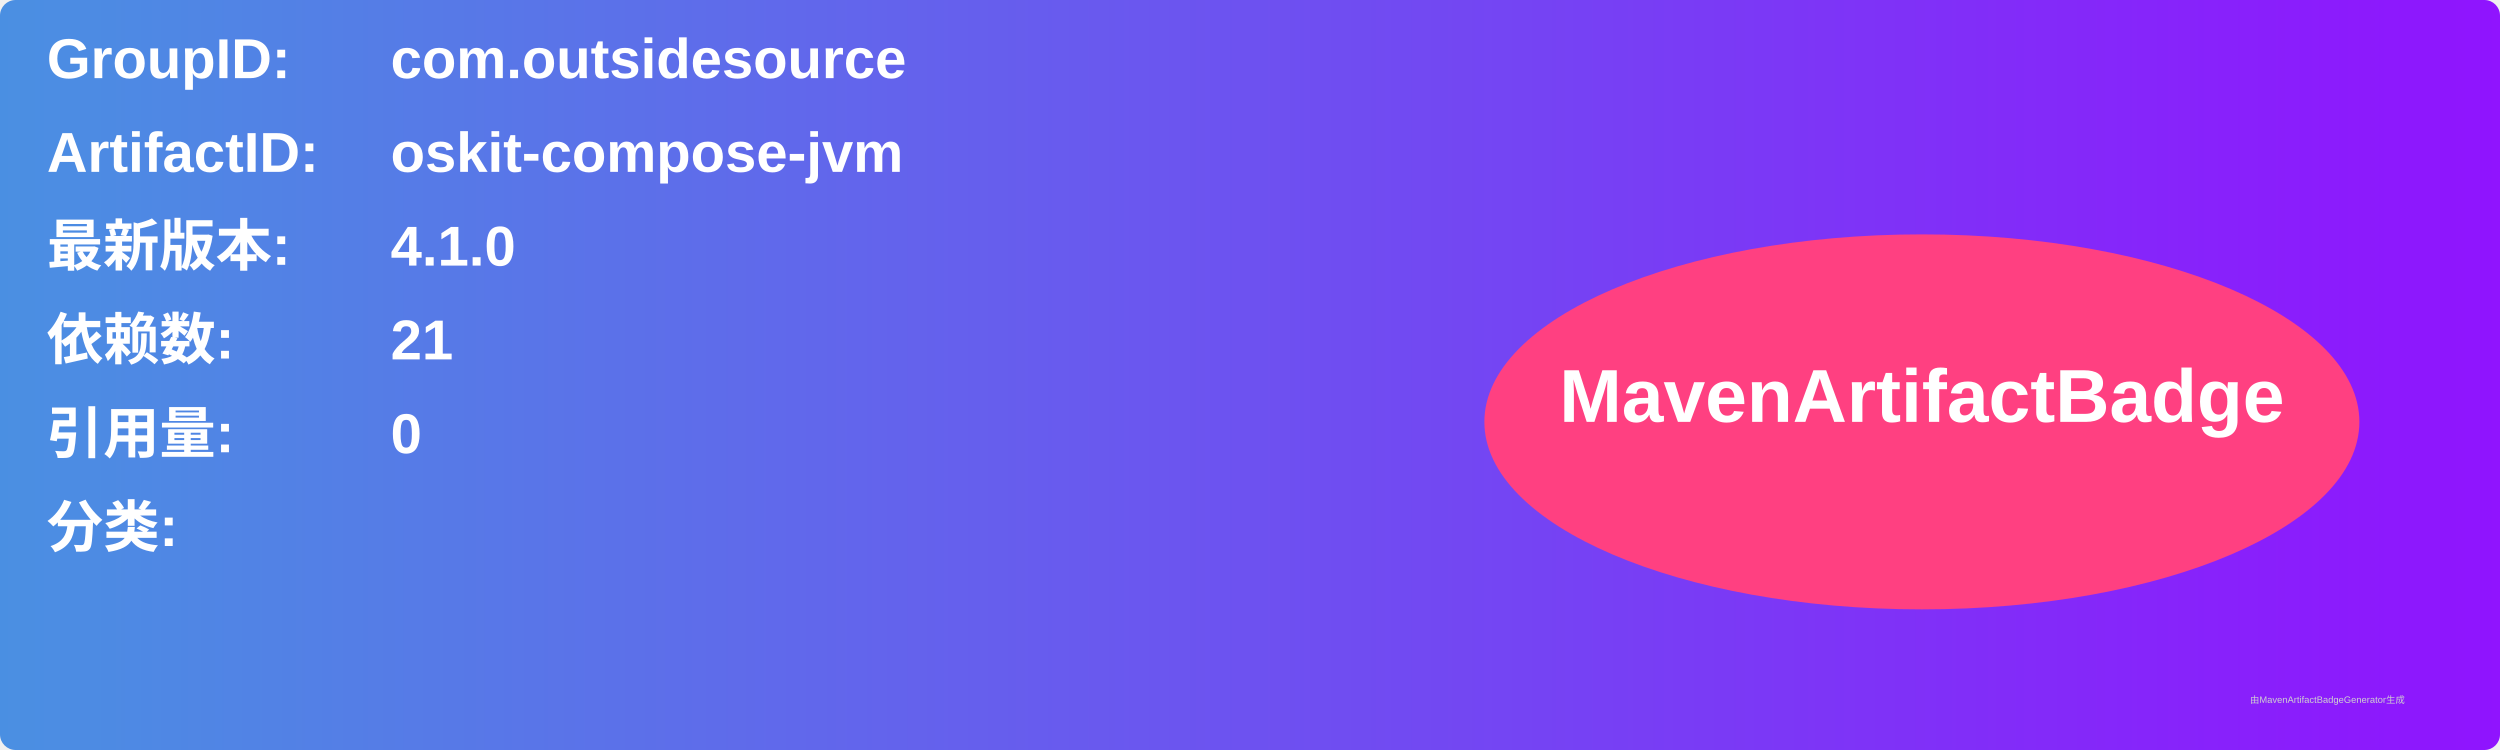
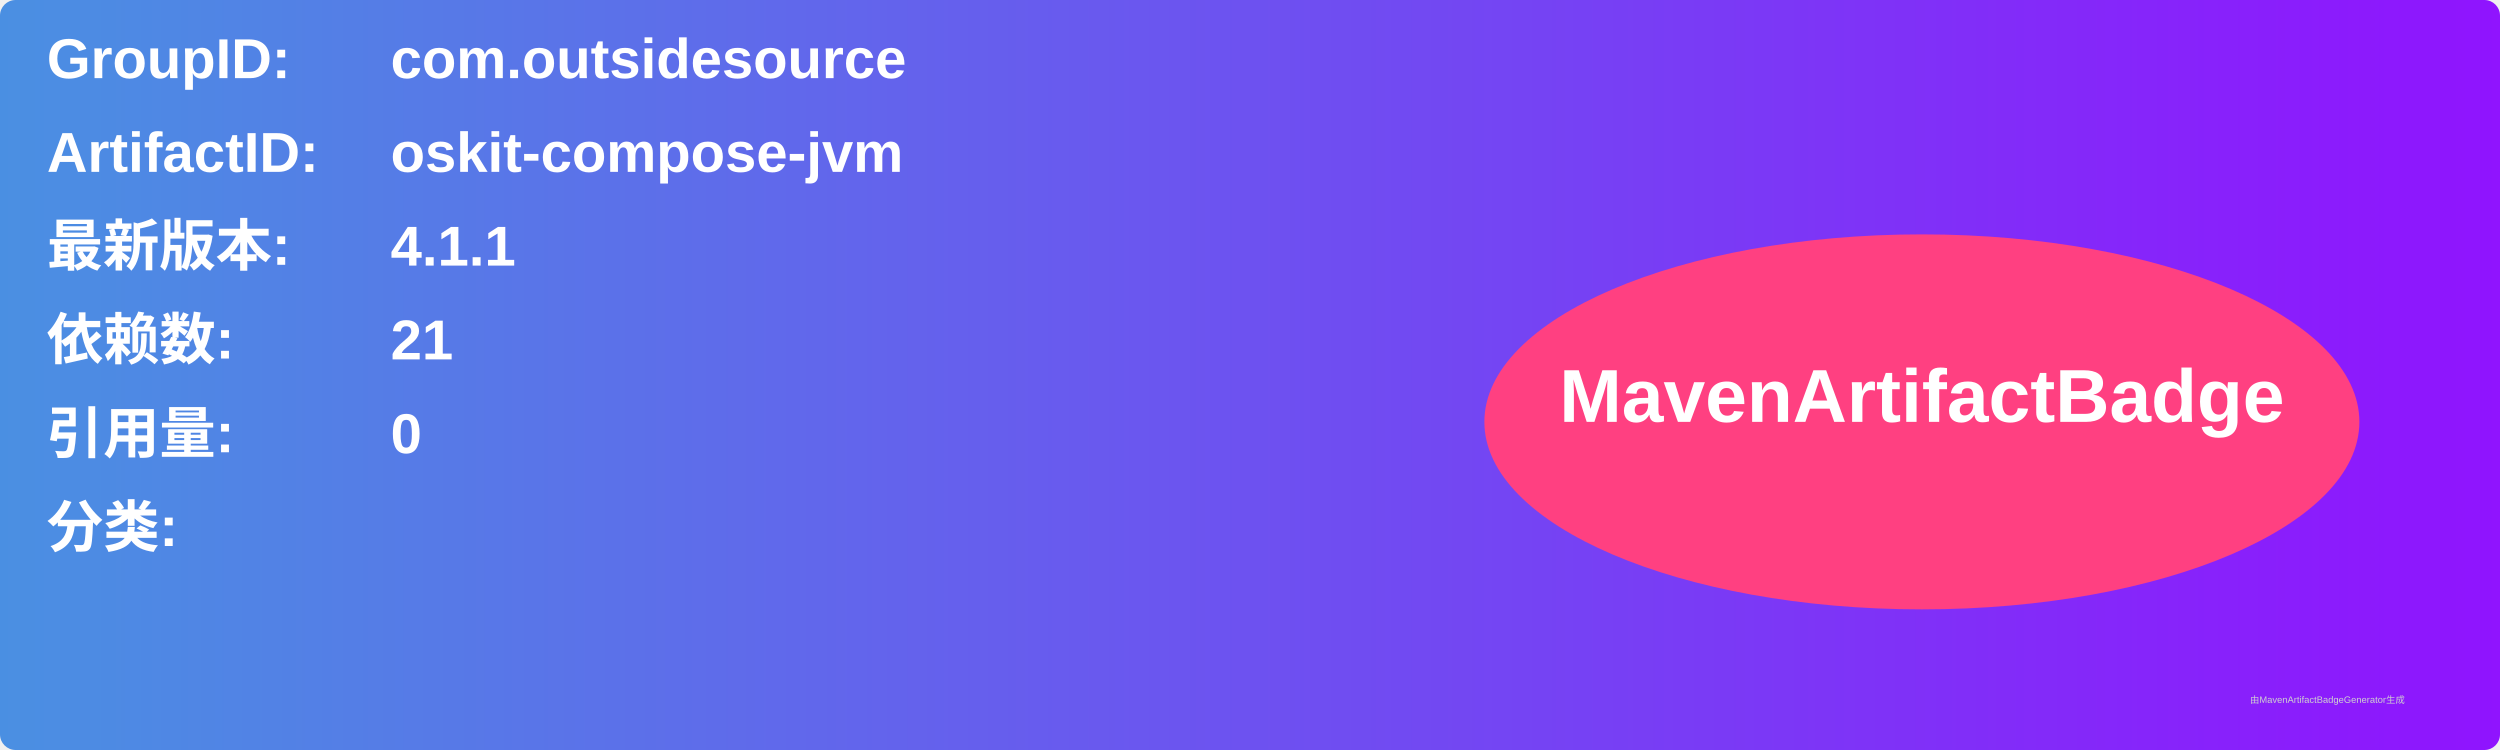
<svg xmlns="http://www.w3.org/2000/svg" width="800" height="240" viewBox="0 0 800 240">
  <linearGradient id="grad" x1="0%" y1="0%" x2="100%" y2="0%">
    <stop offset="0%" stop-color="#4a90e2" />
    <stop offset="100%" stop-color="#9013fe" />
  </linearGradient>
  <rect width="100%" height="100%" rx="5" ry="5" fill="url(#grad)" />
  <g transform="translate(15, 15)">
    <text x="0" y="10" font-family="Arial" font-size="18" fill="white" font-weight="bold" width="260">GroupID:</text>
    <text x="110" y="10" font-family="Arial" font-size="18" fill="white" font-weight="bold" width="460">com.outsidesource</text>
    <text x="0" y="40" font-family="Arial" font-size="18" fill="white" font-weight="bold" width="260">ArtifactID:</text>
    <text x="110" y="40" font-family="Arial" font-size="18" fill="white" font-weight="bold" width="460">oskit-compose-jvm</text>
    <text x="0" y="70" font-family="Arial" font-size="18" fill="white" font-weight="bold">最新版本:</text>
    <text x="110" y="70" font-family="Arial" font-size="18" fill="white" font-weight="bold">
-       <tspan font-weight="bold">4.1.0</tspan>
+       <tspan font-weight="bold">4.1.1</tspan>
    </text>
    <text x="0" y="100" font-family="Arial" font-size="18" fill="white" font-weight="bold">依赖数: </text>
    <text x="110" y="100" font-family="Arial" font-size="18" fill="white">
      <tspan font-weight="bold">21</tspan>
    </text>
    <text x="0" y="130" font-family="Arial" font-size="18" fill="white" font-weight="bold">引用量: </text>
    <text x="110" y="130" font-family="Arial" font-size="18" fill="white">
      <tspan font-weight="bold">0</tspan>
    </text>
    <text x="0" y="160" font-family="Arial" font-size="18" fill="white" font-weight="bold">分类:</text>
    <text x="10" y="190" font-family="Arial" font-size="10" fill="white">
      <tspan font-weight="bold" />
    </text>
    <ellipse cx="600" cy="120" rx="140" ry="60" fill="#ff4081" />
    <text x="600" y="120" text-anchor="middle" font-family="Arial" font-size="24" fill="white" font-weight="bold">MavenArtifactBadge</text>
  </g>
  <text x="720" y="225" font-family="Arial" font-size="3" fill="#d0d0d0">由MavenArtifactBadgeGenerator生成</text>
</svg>
